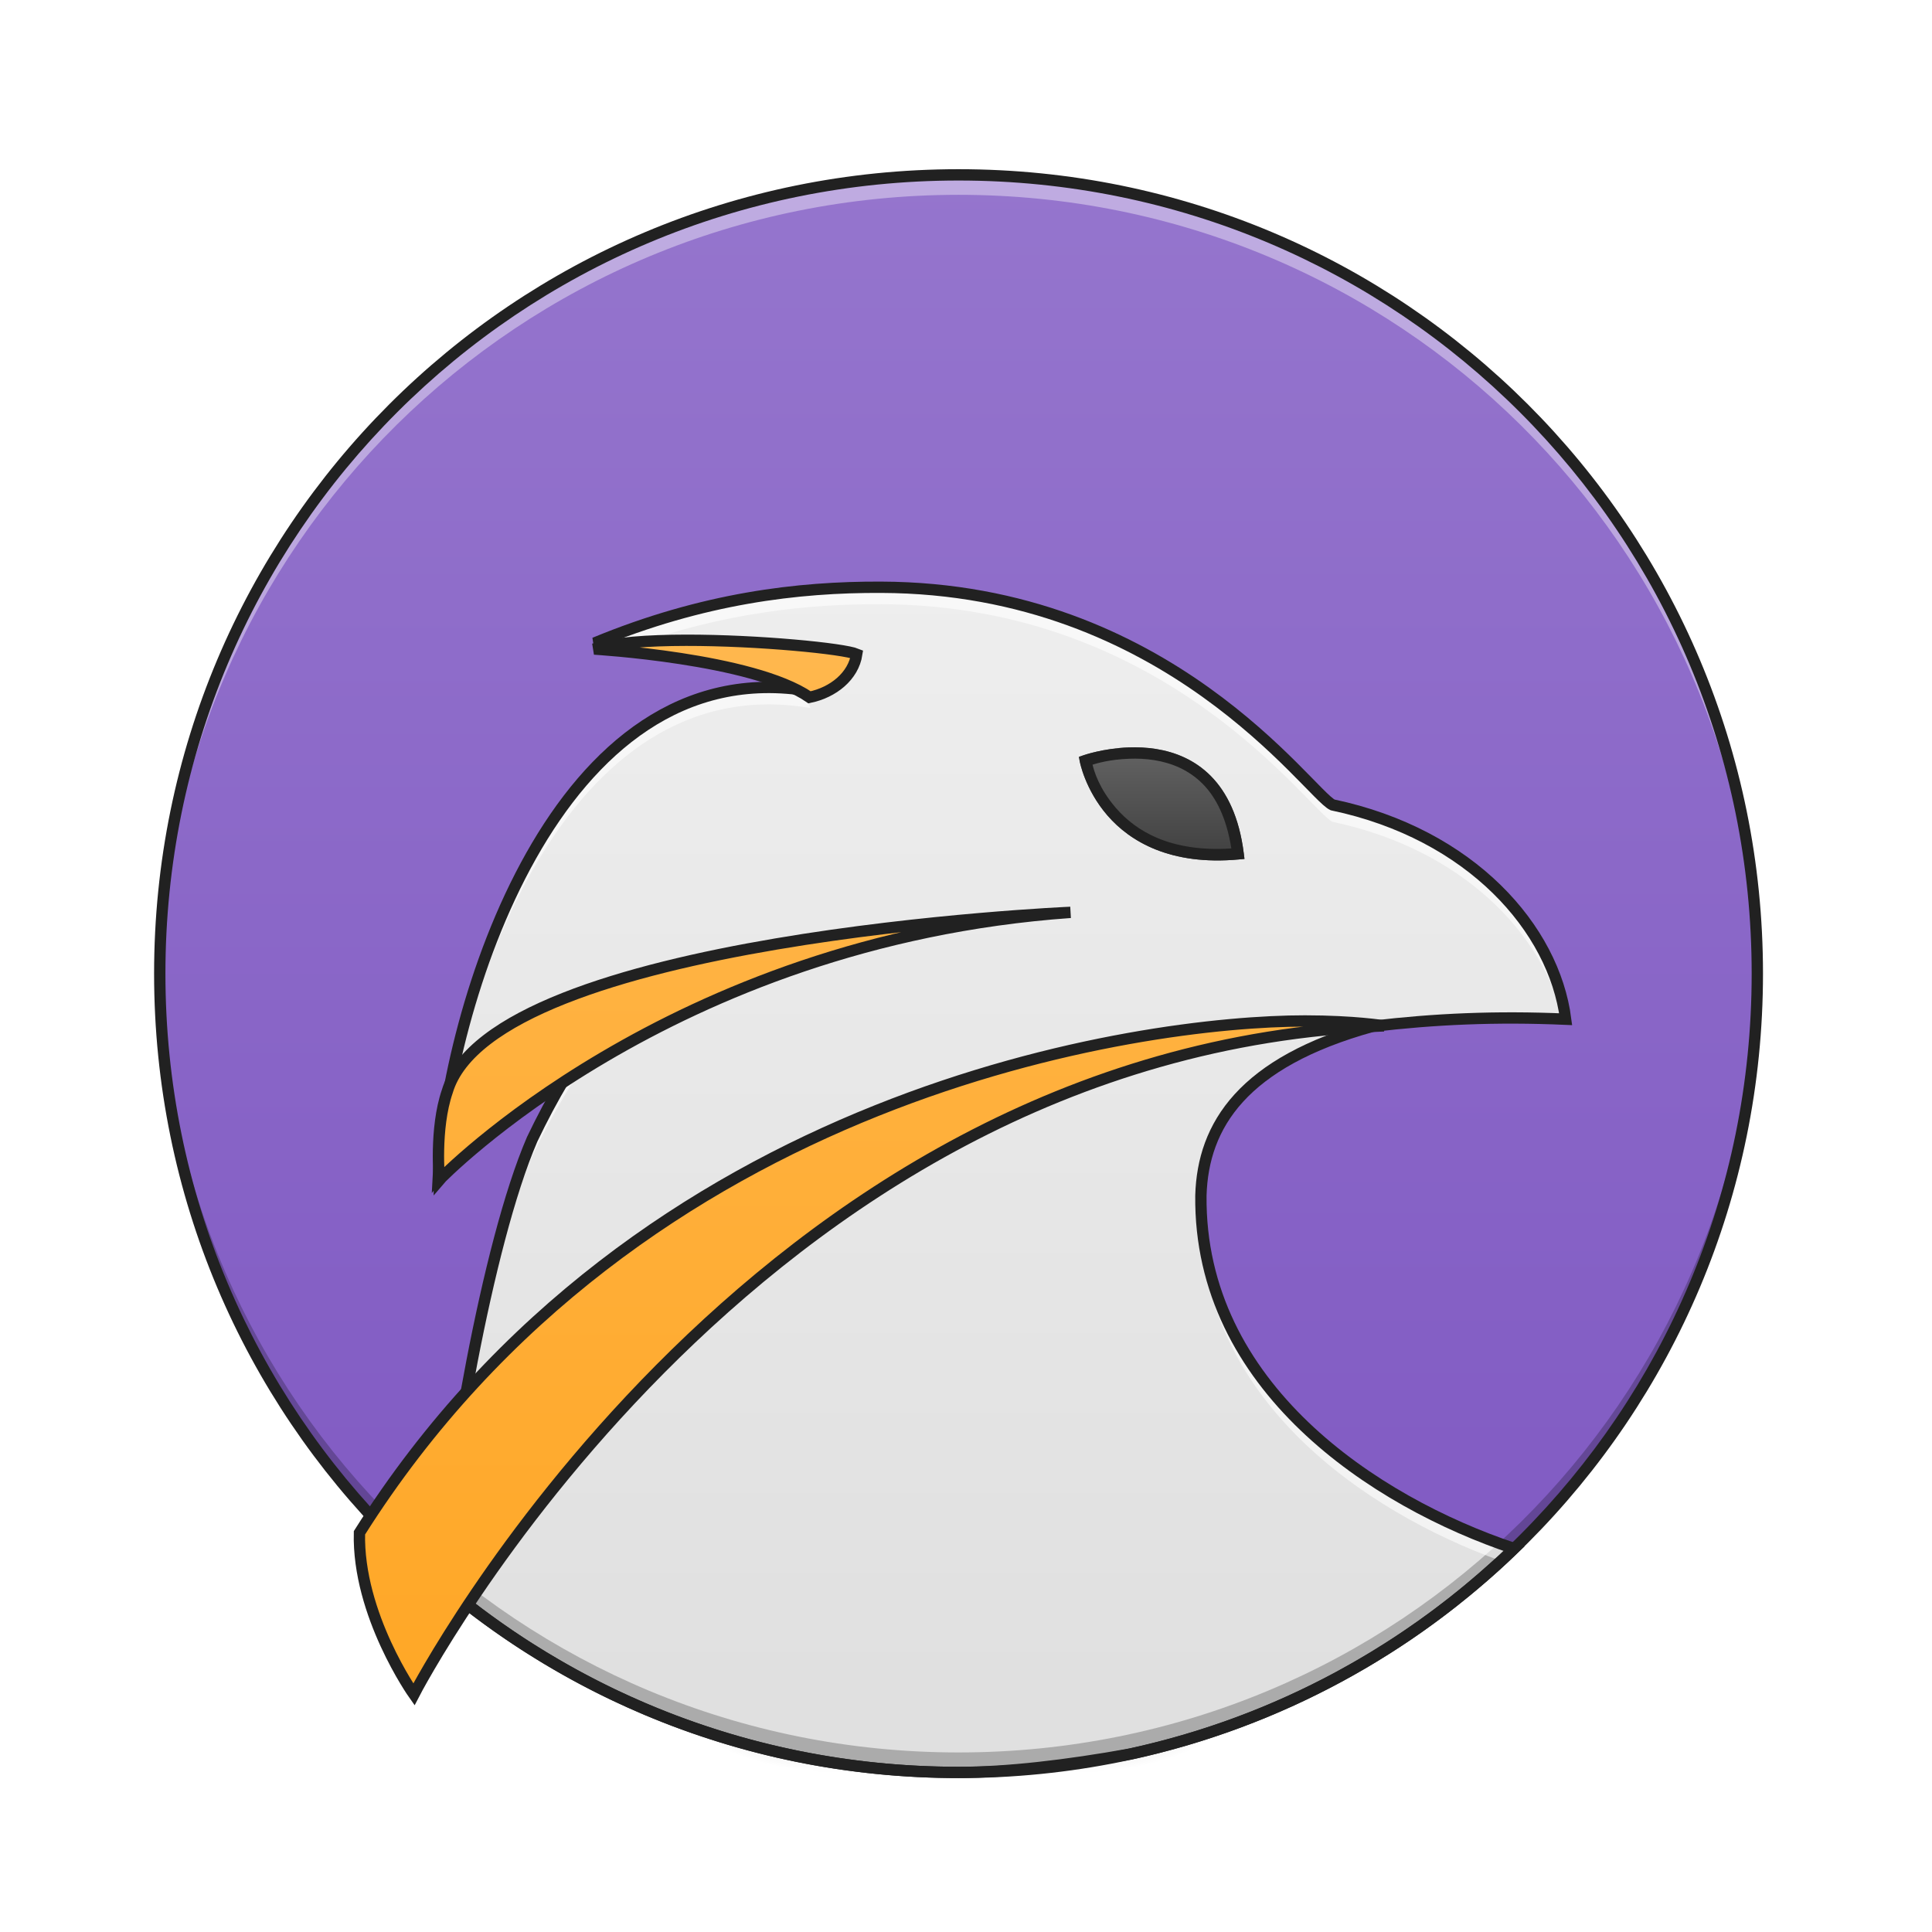
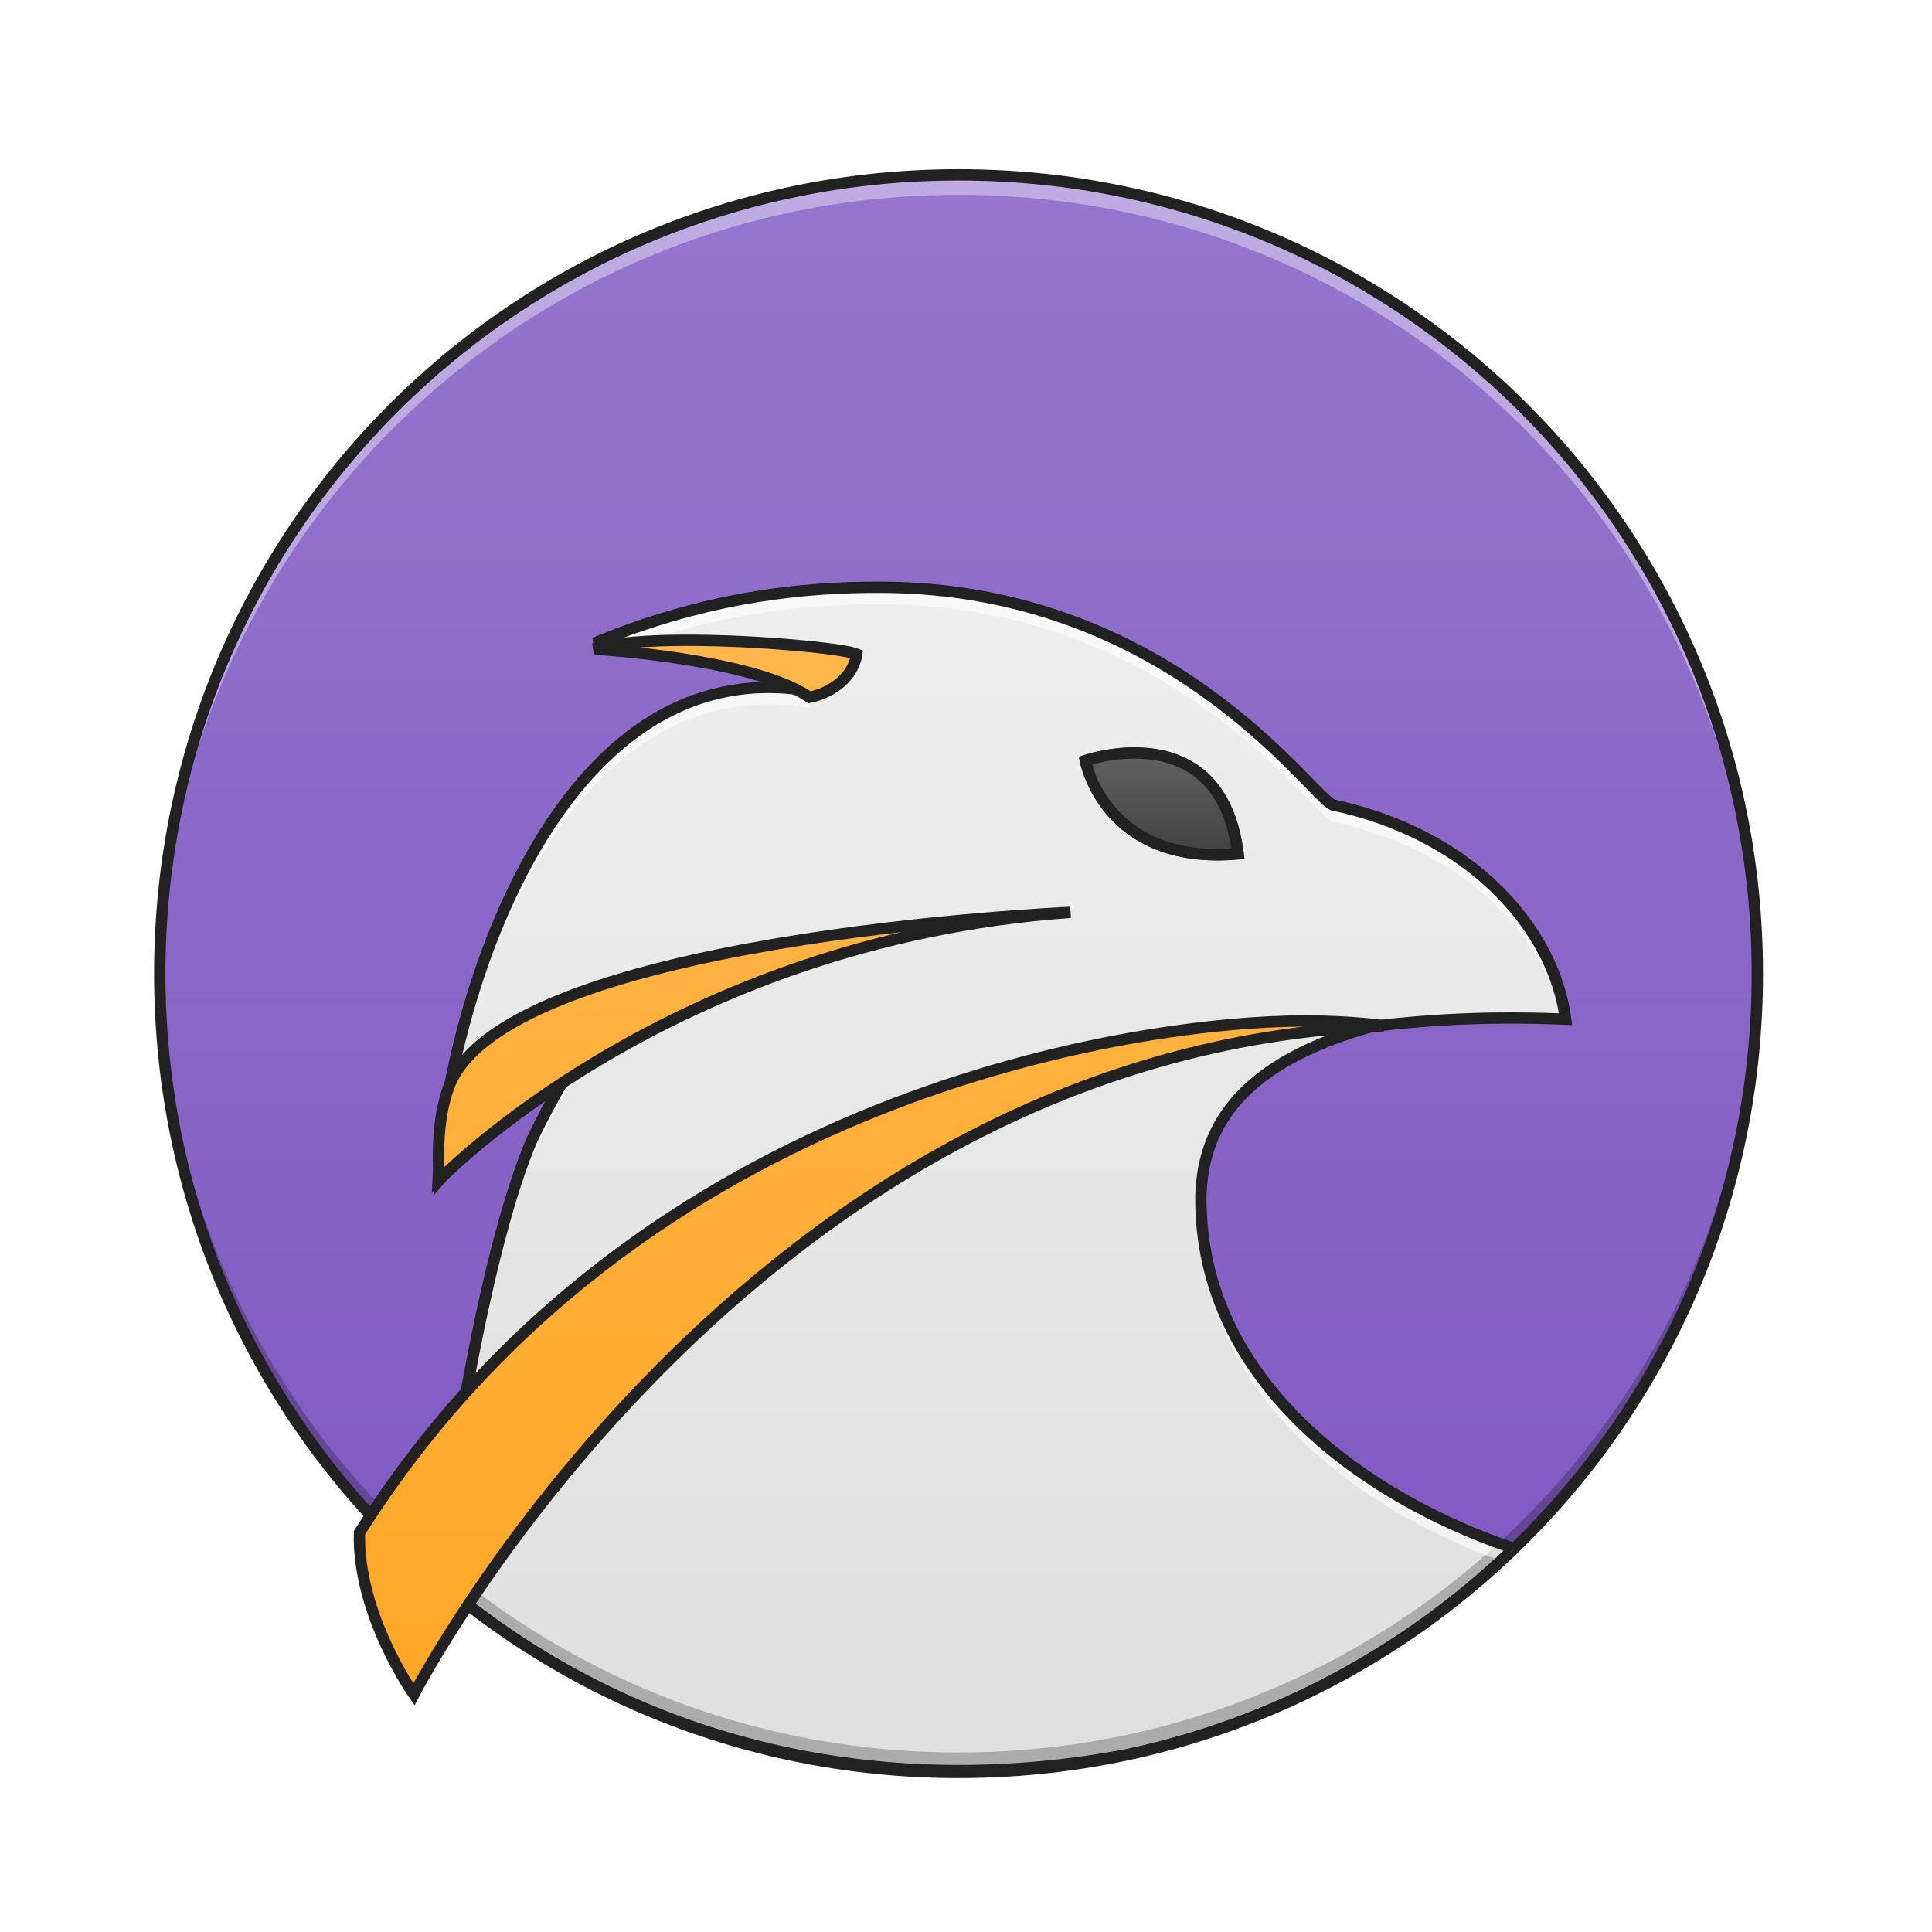
<svg xmlns="http://www.w3.org/2000/svg" width="512pt" height="512pt" viewBox="0 0 512 512" version="1.1">
  <defs>
    <radialGradient id="radial0" gradientUnits="userSpaceOnUse" cx="450.909" cy="189.579" fx="450.909" fy="189.579" r="21.167" gradientTransform="matrix(0.00000278673,-1.250119,-2.250215,-0.00000162462,712.3704,1017.525)">
      <stop offset="0" style="stop-color:rgb(0%,0%,0%);stop-opacity:0.314;" />
      <stop offset="0.222" style="stop-color:rgb(0%,0%,0%);stop-opacity:0.275;" />
      <stop offset="1" style="stop-color:rgb(0%,0%,0%);stop-opacity:0;" />
    </radialGradient>
    <radialGradient id="radial1" gradientUnits="userSpaceOnUse" cx="450.909" cy="189.579" fx="450.909" fy="189.579" r="21.167" gradientTransform="matrix(-0.00000278673,1.250119,2.250215,0.00000162462,-204.3219,-120.4397)">
      <stop offset="0" style="stop-color:rgb(0%,0%,0%);stop-opacity:0.314;" />
      <stop offset="0.222" style="stop-color:rgb(0%,0%,0%);stop-opacity:0.275;" />
      <stop offset="1" style="stop-color:rgb(0%,0%,0%);stop-opacity:0;" />
    </radialGradient>
    <radialGradient id="radial2" gradientUnits="userSpaceOnUse" cx="450.909" cy="189.579" fx="450.909" fy="189.579" r="21.167" gradientTransform="matrix(-0.00000278673,-1.250119,2.250215,-0.00000162462,-204.3219,1017.525)">
      <stop offset="0" style="stop-color:rgb(0%,0%,0%);stop-opacity:0.314;" />
      <stop offset="0.222" style="stop-color:rgb(0%,0%,0%);stop-opacity:0.275;" />
      <stop offset="1" style="stop-color:rgb(0%,0%,0%);stop-opacity:0;" />
    </radialGradient>
    <radialGradient id="radial3" gradientUnits="userSpaceOnUse" cx="450.909" cy="189.579" fx="450.909" fy="189.579" r="21.167" gradientTransform="matrix(0.00000278673,1.250119,-2.250215,0.00000162462,712.3704,-120.4397)">
      <stop offset="0" style="stop-color:rgb(0%,0%,0%);stop-opacity:0.314;" />
      <stop offset="0.222" style="stop-color:rgb(0%,0%,0%);stop-opacity:0.275;" />
      <stop offset="1" style="stop-color:rgb(0%,0%,0%);stop-opacity:0;" />
    </radialGradient>
    <linearGradient id="linear0" gradientUnits="userSpaceOnUse" x1="255.323" y1="233.5" x2="255.323" y2="254.667" gradientTransform="matrix(0.213761,0,0,1.000095,199.4462,215.0206)">
      <stop offset="0" style="stop-color:rgb(0%,0%,0%);stop-opacity:0.275;" />
      <stop offset="1" style="stop-color:rgb(0%,0%,0%);stop-opacity:0;" />
    </linearGradient>
    <linearGradient id="linear1" gradientUnits="userSpaceOnUse" x1="254" y1="-168.667" x2="254" y2="233.5" gradientTransform="matrix(1.052732,0,0,1.052732,-13.36967,223.8986)">
      <stop offset="0" style="stop-color:rgb(58.431%,45.882%,80.392%);stop-opacity:1;" />
      <stop offset="1" style="stop-color:rgb(49.412%,34.118%,76.078%);stop-opacity:1;" />
    </linearGradient>
    <linearGradient id="linear2" gradientUnits="userSpaceOnUse" x1="960" y1="1695.118" x2="960" y2="575.118" gradientTransform="matrix(0.264609,0,0,0.264609,0,0)">
      <stop offset="0" style="stop-color:rgb(87.843%,87.843%,87.843%);stop-opacity:1;" />
      <stop offset="1" style="stop-color:rgb(93.333%,93.333%,93.333%);stop-opacity:1;" />
    </linearGradient>
    <linearGradient id="linear3" gradientUnits="userSpaceOnUse" x1="960" y1="1695.118" x2="960" y2="655.118">
      <stop offset="0" style="stop-color:rgb(100%,65.49%,14.902%);stop-opacity:1;" />
      <stop offset="1" style="stop-color:rgb(100%,71.765%,30.196%);stop-opacity:1;" />
    </linearGradient>
    <linearGradient id="linear4" gradientUnits="userSpaceOnUse" x1="312.208" y1="11.25" x2="312.208" y2="-15.208" gradientTransform="matrix(1.000095,0,0,1.000095,0,215.0205)">
      <stop offset="0" style="stop-color:rgb(25.882%,25.882%,25.882%);stop-opacity:1;" />
      <stop offset="1" style="stop-color:rgb(38.039%,38.039%,38.039%);stop-opacity:1;" />
    </linearGradient>
  </defs>
  <g id="surface1">
    <path style=" stroke:none;fill-rule:nonzero;fill:url(#radial0);" d="M 291.07 448.543 L 333.406 448.543 L 333.406 427.375 L 291.07 427.375 Z M 291.07 448.543 " />
    <path style=" stroke:none;fill-rule:nonzero;fill:url(#radial1);" d="M 216.98 448.543 L 174.641 448.543 L 174.641 469.711 L 216.98 469.711 Z M 216.98 448.543 " />
    <path style=" stroke:none;fill-rule:nonzero;fill:url(#radial2);" d="M 216.98 448.543 L 174.641 448.543 L 174.641 427.375 L 216.98 427.375 Z M 216.98 448.543 " />
    <path style=" stroke:none;fill-rule:nonzero;fill:url(#radial3);" d="M 291.07 448.543 L 333.406 448.543 L 333.406 469.711 L 291.07 469.711 Z M 291.07 448.543 " />
    <path style=" stroke:none;fill-rule:nonzero;fill:url(#linear0);" d="M 216.98 443.25 L 291.07 443.25 L 291.07 469.711 L 216.98 469.711 Z M 216.98 443.25 " />
    <path style=" stroke:none;fill-rule:nonzero;fill:url(#linear1);" d="M 254.023 46.336 C 370.938 46.336 465.711 141.113 465.711 258.023 C 465.711 374.938 370.938 469.711 254.023 469.711 C 137.113 469.711 42.336 374.938 42.336 258.023 C 42.336 141.113 137.113 46.336 254.023 46.336 Z M 254.023 46.336 " />
    <path style=" stroke:none;fill-rule:evenodd;fill:url(#linear2);" d="M 233.512 155.629 L 233.523 155.629 C 211.52 155.531 186.27 158.527 157.566 170.406 C 196.934 173.473 213.82 178.977 214.777 183.152 C 146.703 171.453 118.375 268.34 116.168 311.504 C 116.168 311.504 146.18 272.898 154.188 270.102 C 156.652 269.238 157.273 270.902 160.25 270.102 C 152.344 280.488 146.227 291.055 141.031 301.922 C 128.938 329.938 118.668 391.781 116.754 419.418 C 117.316 419.895 117.879 420.371 118.445 420.844 C 118.469 420.863 118.492 420.883 118.516 420.902 C 119.066 421.359 119.617 421.812 120.172 422.266 C 120.219 422.305 120.266 422.34 120.309 422.375 C 120.859 422.824 121.414 423.27 121.969 423.711 C 122.008 423.742 122.047 423.773 122.086 423.805 C 122.652 424.258 123.227 424.707 123.801 425.156 C 127.375 427.941 131.039 430.613 134.793 433.164 C 134.812 433.18 134.832 433.191 134.852 433.207 C 135.43 433.598 136.004 433.984 136.586 434.371 C 136.664 434.426 136.746 434.48 136.828 434.531 C 137.383 434.902 137.938 435.266 138.496 435.629 C 138.594 435.691 138.688 435.754 138.785 435.816 C 139.344 436.176 139.902 436.535 140.465 436.895 C 140.547 436.945 140.629 436.996 140.707 437.047 C 141.297 437.418 141.891 437.793 142.484 438.16 C 145.645 440.113 148.859 441.984 152.125 443.777 C 152.23 443.832 152.336 443.891 152.441 443.949 C 152.98 444.242 153.52 444.535 154.062 444.824 C 154.227 444.91 154.387 444.996 154.551 445.082 C 155.086 445.371 155.629 445.652 156.168 445.934 C 156.32 446.012 156.473 446.09 156.625 446.168 C 157.156 446.445 157.688 446.719 158.223 446.988 C 158.41 447.082 158.602 447.176 158.789 447.273 C 159.312 447.535 159.836 447.797 160.359 448.055 C 160.531 448.137 160.703 448.219 160.871 448.305 C 161.414 448.57 161.957 448.832 162.5 449.094 C 162.625 449.152 162.746 449.207 162.867 449.266 C 165.422 450.48 168.008 451.645 170.617 452.762 C 170.762 452.82 170.902 452.883 171.047 452.945 C 171.586 453.172 172.129 453.398 172.676 453.625 C 172.871 453.707 173.07 453.789 173.27 453.871 C 173.797 454.09 174.324 454.301 174.852 454.512 C 175.074 454.602 175.297 454.691 175.52 454.781 C 176.02 454.98 176.52 455.176 177.023 455.371 C 177.293 455.477 177.562 455.578 177.832 455.684 C 178.309 455.863 178.781 456.047 179.262 456.227 C 179.527 456.324 179.793 456.426 180.062 456.523 C 180.574 456.715 181.086 456.902 181.602 457.09 C 181.789 457.156 181.977 457.223 182.168 457.293 C 182.734 457.496 183.305 457.699 183.879 457.898 C 183.988 457.938 184.102 457.977 184.211 458.016 C 186.09 458.664 187.984 459.293 189.887 459.891 C 190.137 459.973 190.387 460.051 190.641 460.129 C 191.105 460.277 191.574 460.418 192.039 460.559 C 192.359 460.656 192.68 460.754 193 460.852 C 193.449 460.984 193.902 461.117 194.352 461.246 C 194.695 461.348 195.039 461.449 195.387 461.547 C 195.824 461.672 196.262 461.793 196.699 461.918 C 197.059 462.016 197.418 462.117 197.781 462.215 C 198.219 462.336 198.66 462.453 199.102 462.57 C 199.438 462.66 199.773 462.75 200.109 462.836 C 200.574 462.957 201.039 463.078 201.504 463.195 C 201.844 463.281 202.184 463.363 202.523 463.449 C 202.984 463.562 203.449 463.68 203.91 463.793 C 204.246 463.871 204.578 463.949 204.91 464.027 C 205.379 464.137 205.844 464.25 206.309 464.355 C 206.613 464.426 206.918 464.492 207.219 464.559 C 208.18 464.773 209.145 464.984 210.113 465.184 C 210.426 465.25 210.734 465.316 211.047 465.383 C 211.473 465.469 211.898 465.551 212.324 465.637 C 212.723 465.715 213.121 465.797 213.52 465.871 C 213.934 465.949 214.348 466.027 214.758 466.105 C 215.176 466.184 215.594 466.258 216.012 466.336 C 216.395 466.402 216.781 466.469 217.164 466.539 C 217.629 466.617 218.098 466.699 218.562 466.777 C 218.926 466.836 219.285 466.898 219.648 466.957 C 220.109 467.031 220.57 467.102 221.031 467.176 C 221.422 467.234 221.816 467.297 222.211 467.355 C 222.641 467.418 223.07 467.48 223.504 467.543 C 223.914 467.602 224.324 467.66 224.734 467.719 C 225.199 467.781 225.668 467.844 226.133 467.902 C 226.488 467.949 226.84 467.996 227.191 468.039 C 227.809 468.117 228.422 468.191 229.039 468.262 C 229.266 468.289 229.496 468.316 229.723 468.344 C 230.566 468.438 231.41 468.531 232.254 468.613 C 232.473 468.637 232.695 468.656 232.914 468.68 C 233.535 468.738 234.156 468.801 234.781 468.855 C 235.133 468.887 235.484 468.914 235.836 468.945 C 236.332 468.988 236.828 469.027 237.32 469.066 C 237.703 469.098 238.09 469.121 238.473 469.152 C 238.953 469.184 239.438 469.219 239.922 469.25 C 240.293 469.273 240.66 469.297 241.031 469.32 C 241.52 469.348 242.008 469.375 242.496 469.402 C 242.883 469.422 243.266 469.441 243.652 469.461 C 244.125 469.484 244.602 469.504 245.078 469.523 C 245.465 469.539 245.855 469.555 246.242 469.57 C 246.734 469.586 247.227 469.602 247.719 469.617 C 248.094 469.629 248.465 469.641 248.84 469.648 C 249.359 469.66 249.883 469.668 250.402 469.676 C 250.75 469.684 251.098 469.691 251.445 469.695 C 252.305 469.707 253.164 469.711 254.023 469.711 C 266.594 469.711 282.457 467.926 299.668 464.816 C 338.688 456.305 373.617 437.094 401.258 410.387 C 364.254 398.012 317.715 367.469 318.25 316.824 C 318.789 298.223 329.344 281.492 363.758 271.977 C 380.176 270.039 396.348 269.289 414.914 270.098 C 411.824 246.133 389.875 221.035 353.148 213.305 C 346.852 210.305 309.621 155.891 233.512 155.629 Z M 233.512 155.629 " />
    <path style=" stroke:none;fill-rule:nonzero;fill:rgb(100%,100%,100%);fill-opacity:0.392;" d="M 254.023 46.336 C 136.75 46.336 42.336 140.75 42.336 258.023 C 42.336 258.906 42.344 259.789 42.355 260.672 C 43.762 144.625 137.633 51.629 254.023 51.629 C 370.414 51.629 464.285 144.625 465.695 260.672 C 465.707 259.789 465.711 258.906 465.711 258.023 C 465.711 140.75 371.297 46.336 254.023 46.336 Z M 254.023 46.336 " />
    <path style=" stroke:none;fill-rule:nonzero;fill:rgb(0%,0%,0%);fill-opacity:0.235;" d="M 254.023 469.711 C 136.75 469.711 42.336 375.301 42.336 258.023 C 42.336 257.141 42.344 256.258 42.355 255.379 C 43.762 371.422 137.633 464.418 254.023 464.418 C 370.414 464.418 464.285 371.422 465.695 255.379 C 465.707 256.258 465.711 257.141 465.711 258.023 C 465.711 375.301 371.297 469.711 254.023 469.711 Z M 254.023 469.711 " />
    <path style=" stroke:none;fill-rule:nonzero;fill:rgb(12.941%,12.941%,12.941%);fill-opacity:1;" d="M 254.023 44.84 C 135.945 44.84 40.836 139.945 40.836 258.023 C 40.836 376.105 135.945 471.211 254.023 471.211 C 372.105 471.211 467.211 376.105 467.211 258.023 C 467.211 139.945 372.105 44.84 254.023 44.84 Z M 254.023 47.84 C 370.492 47.84 464.211 141.555 464.211 258.023 C 464.211 374.492 370.492 468.211 254.023 468.211 C 137.555 468.211 43.84 374.492 43.84 258.023 C 43.84 141.555 137.555 47.84 254.023 47.84 Z M 254.023 47.84 " />
    <path style=" stroke:none;fill-rule:evenodd;fill:rgb(100%,100%,100%);fill-opacity:0.588;" d="M 233.512 155.629 L 233.523 155.629 C 211.52 155.531 186.27 158.527 157.566 170.406 C 160.902 170.668 164.066 170.945 167.082 171.238 C 191.883 162.391 213.984 160.035 233.523 160.121 L 233.512 160.117 C 309.621 160.383 346.852 214.797 353.148 217.797 C 387.57 225.043 409.008 247.539 414.109 270.066 C 414.379 270.078 414.645 270.086 414.914 270.098 C 411.824 246.133 389.875 221.035 353.148 213.305 C 346.852 210.305 309.621 155.891 233.512 155.629 Z M 203.965 182.18 C 143.684 181.891 118.254 270.699 116.168 311.504 C 116.168 311.504 116.453 311.141 116.52 311.055 C 120.496 265.898 149.188 176.371 214.777 187.645 C 214.395 185.965 211.426 184.07 205.465 182.207 C 204.961 182.191 204.461 182.184 203.965 182.18 Z M 156.977 274.559 C 150.621 283.508 145.484 292.602 141.031 301.922 C 128.938 329.938 118.668 391.781 116.754 419.418 C 116.863 419.512 116.977 419.605 117.09 419.703 C 119.656 390.422 129.516 333.09 141.031 306.41 C 146.227 295.543 152.344 284.98 160.25 274.59 C 158.73 275 157.828 274.77 156.977 274.559 Z M 318.289 320.332 C 318.273 320.66 318.258 320.988 318.25 321.316 C 317.73 370.387 361.402 400.582 397.777 413.668 C 398.949 412.586 400.109 411.492 401.258 410.387 C 365.117 398.301 319.879 368.883 318.289 320.332 Z M 318.289 320.332 " />
-     <path style="fill:none;stroke-width:11.339;stroke-linecap:butt;stroke-linejoin:miter;stroke:rgb(12.941%,12.941%,12.941%);stroke-opacity:1;stroke-miterlimit:4;" d="M 882.48 588.148 L 882.524 588.148 C 799.368 587.779 703.944 599.101 595.47 643.994 C 744.245 655.582 808.063 676.382 811.679 692.163 C 554.416 647.95 447.359 1014.101 439.018 1177.225 C 439.018 1177.225 552.437 1031.329 582.7 1020.759 C 592.015 1017.496 594.363 1023.785 605.611 1020.759 C 575.732 1060.012 552.615 1099.944 532.981 1141.013 C 487.276 1246.889 448.466 1480.607 441.232 1585.05 C 443.358 1586.851 445.484 1588.653 447.625 1590.439 C 447.713 1590.513 447.802 1590.586 447.89 1590.66 C 449.972 1592.387 452.053 1594.1 454.15 1595.812 C 454.327 1595.96 454.504 1596.093 454.666 1596.226 C 456.748 1597.923 458.844 1599.606 460.94 1601.274 C 461.088 1601.392 461.236 1601.511 461.383 1601.629 C 463.524 1603.341 465.694 1605.039 467.864 1606.736 C 481.371 1617.262 495.218 1627.359 509.405 1636.999 C 509.479 1637.058 509.553 1637.103 509.627 1637.162 C 511.811 1638.638 513.981 1640.099 516.181 1641.561 C 516.476 1641.768 516.786 1641.974 517.096 1642.166 C 519.193 1643.569 521.289 1644.941 523.4 1646.314 C 523.769 1646.551 524.123 1646.787 524.492 1647.023 C 526.603 1648.381 528.714 1649.739 530.84 1651.097 C 531.15 1651.289 531.46 1651.481 531.755 1651.673 C 533.984 1653.075 536.228 1654.493 538.472 1655.88 C 550.415 1663.262 562.564 1670.333 574.906 1677.109 C 575.304 1677.315 575.703 1677.537 576.102 1677.758 C 578.139 1678.865 580.176 1679.973 582.228 1681.065 C 582.848 1681.39 583.453 1681.714 584.073 1682.039 C 586.096 1683.132 588.148 1684.195 590.185 1685.257 C 590.761 1685.553 591.336 1685.848 591.912 1686.143 C 593.92 1687.191 595.927 1688.225 597.95 1689.243 C 598.658 1689.598 599.382 1689.952 600.09 1690.321 C 602.069 1691.31 604.047 1692.299 606.025 1693.273 C 606.674 1693.583 607.324 1693.893 607.959 1694.218 C 610.011 1695.222 612.063 1696.211 614.115 1697.2 C 614.587 1697.422 615.045 1697.628 615.502 1697.85 C 625.157 1702.441 634.93 1706.84 644.791 1711.062 C 645.337 1711.284 645.868 1711.52 646.415 1711.756 C 648.452 1712.612 650.504 1713.468 652.571 1714.325 C 653.309 1714.635 654.062 1714.945 654.814 1715.255 C 656.807 1716.081 658.8 1716.878 660.793 1717.676 C 661.635 1718.015 662.476 1718.355 663.318 1718.694 C 665.207 1719.447 667.097 1720.185 669.001 1720.923 C 670.02 1721.322 671.038 1721.706 672.057 1722.104 C 673.858 1722.783 675.644 1723.477 677.46 1724.156 C 678.464 1724.525 679.468 1724.909 680.486 1725.278 C 682.42 1726.002 684.354 1726.71 686.303 1727.419 C 687.011 1727.67 687.72 1727.921 688.443 1728.186 C 690.584 1728.954 692.739 1729.722 694.909 1730.475 C 695.322 1730.622 695.751 1730.77 696.164 1730.917 C 703.265 1733.368 710.424 1735.745 717.614 1738.003 C 718.558 1738.313 719.503 1738.609 720.463 1738.904 C 722.219 1739.465 723.991 1739.996 725.748 1740.528 C 726.958 1740.897 728.169 1741.266 729.379 1741.635 C 731.077 1742.137 732.789 1742.639 734.487 1743.126 C 735.786 1743.51 737.085 1743.894 738.399 1744.263 C 740.052 1744.735 741.706 1745.193 743.359 1745.665 C 744.717 1746.034 746.075 1746.418 747.448 1746.787 C 749.102 1747.245 750.77 1747.688 752.438 1748.13 C 753.708 1748.47 754.977 1748.809 756.247 1749.134 C 758.003 1749.592 759.76 1750.05 761.517 1750.492 C 762.801 1750.817 764.086 1751.127 765.37 1751.452 C 767.112 1751.88 768.869 1752.323 770.611 1752.751 C 771.88 1753.046 773.135 1753.342 774.39 1753.637 C 776.161 1754.05 777.918 1754.478 779.675 1754.877 C 780.826 1755.143 781.978 1755.393 783.114 1755.644 C 786.746 1756.456 790.392 1757.254 794.053 1758.006 C 795.234 1758.257 796.4 1758.508 797.581 1758.759 C 799.19 1759.084 800.8 1759.394 802.409 1759.719 C 803.914 1760.014 805.42 1760.324 806.926 1760.605 C 808.491 1760.9 810.056 1761.195 811.606 1761.49 C 813.185 1761.786 814.765 1762.066 816.344 1762.361 C 817.791 1762.612 819.253 1762.863 820.699 1763.129 C 822.456 1763.424 824.227 1763.734 825.984 1764.029 C 827.357 1764.251 828.715 1764.487 830.088 1764.709 C 831.83 1764.989 833.572 1765.255 835.314 1765.535 C 836.79 1765.757 838.281 1765.993 839.772 1766.214 C 841.396 1766.45 843.02 1766.687 844.659 1766.923 C 846.209 1767.144 847.759 1767.366 849.309 1767.587 C 851.065 1767.823 852.837 1768.06 854.594 1768.281 C 855.937 1768.458 857.266 1768.635 858.594 1768.798 C 860.927 1769.093 863.244 1769.373 865.577 1769.639 C 866.433 1769.743 867.304 1769.846 868.16 1769.949 C 871.349 1770.303 874.538 1770.658 877.726 1770.968 C 878.553 1771.056 879.394 1771.13 880.221 1771.219 C 882.568 1771.44 884.916 1771.676 887.278 1771.883 C 888.606 1772.001 889.935 1772.104 891.263 1772.223 C 893.138 1772.385 895.013 1772.533 896.873 1772.68 C 898.32 1772.798 899.781 1772.887 901.228 1773.005 C 903.044 1773.123 904.874 1773.256 906.705 1773.374 C 908.107 1773.463 909.495 1773.551 910.897 1773.64 C 912.743 1773.743 914.588 1773.846 916.433 1773.95 C 917.895 1774.024 919.341 1774.097 920.803 1774.171 C 922.589 1774.26 924.39 1774.334 926.191 1774.407 C 927.653 1774.466 929.129 1774.526 930.59 1774.585 C 932.45 1774.644 934.31 1774.703 936.17 1774.762 C 937.588 1774.806 938.99 1774.85 940.407 1774.88 C 942.371 1774.924 944.349 1774.954 946.312 1774.983 C 947.626 1775.013 948.94 1775.042 950.254 1775.057 C 953.502 1775.101 956.749 1775.116 959.997 1775.116 C 1007.502 1775.116 1067.452 1768.37 1132.495 1756.619 C 1279.957 1724.452 1411.962 1651.85 1516.42 1550.92 C 1376.576 1504.153 1200.697 1388.726 1202.72 1197.332 C 1204.757 1127.033 1244.645 1063.806 1374.701 1027.845 C 1436.748 1020.523 1497.864 1017.688 1568.029 1020.744 C 1556.352 930.177 1473.403 835.329 1334.607 806.114 C 1310.81 794.777 1170.11 589.137 882.48 588.148 Z M 882.48 588.148 " transform="matrix(0.264609,0,0,0.264609,0,0)" />
+     <path style=" stroke:none;fill-rule:nonzero;fill:rgb(12.941%,12.941%,12.941%);fill-opacity:1;" d="M 233.516 154.125 L 233.516 154.129 C 211.371 154.031 185.891 157.059 156.996 169.02 L 157.453 171.902 C 177.082 173.434 191.086 175.57 200.219 177.82 C 204.547 178.887 207.746 179.98 209.922 181.004 C 194.707 179.539 181.422 183.484 170.133 190.953 C 157.598 199.242 147.48 211.797 139.465 226.02 C 123.438 254.457 115.785 289.574 114.672 311.426 L 114.426 316.188 L 117.352 312.426 C 117.352 312.426 124.84 302.793 133.316 292.824 C 137.559 287.836 142.043 282.77 145.938 278.801 C 147.887 276.816 149.688 275.105 151.215 273.836 C 152.742 272.562 154.051 271.738 154.68 271.516 C 155.594 271.199 155.82 271.324 156.664 271.535 C 156.816 271.57 157.07 271.59 157.258 271.629 C 150.148 281.328 144.5 291.18 139.676 301.273 L 139.652 301.328 C 127.52 329.434 117.453 389.875 115.34 418.211 C 152.434 450.324 200.883 469.711 254.023 469.711 C 311.961 469.711 364.316 446.668 402.469 409.207 L 401.73 408.961 C 383.402 402.832 362.691 392.18 346.715 376.871 C 330.738 361.566 319.492 341.703 319.75 316.848 C 320.016 307.824 322.656 299.418 329.41 292.004 C 336.152 284.598 347.086 278.16 364.051 273.453 C 380.359 271.535 396.402 270.793 414.848 271.598 L 416.629 271.672 L 416.402 269.906 C 413.219 245.242 390.812 219.816 353.738 211.906 C 353.438 211.738 352.094 210.629 350.387 208.918 C 348.637 207.16 346.359 204.777 343.559 202 C 337.965 196.441 330.277 189.289 320.383 182.219 C 300.594 168.078 271.93 154.262 233.516 154.125 Z M 233.52 157.129 C 271.211 157.262 299.215 170.781 318.641 184.66 C 328.352 191.602 335.91 198.633 341.445 204.129 C 344.215 206.875 346.473 209.238 348.262 211.035 C 350.051 212.828 351.184 214.027 352.504 214.66 L 352.668 214.734 L 352.84 214.773 C 388.133 222.203 409.297 245.852 413.113 268.535 C 395.254 267.855 379.512 268.609 363.582 270.488 L 363.469 270.5 L 363.359 270.531 C 345.973 275.34 334.449 282.012 327.191 289.984 C 319.93 297.957 317.027 307.211 316.75 316.781 L 316.75 316.809 C 316.477 342.594 328.23 363.32 344.641 379.039 C 360.371 394.109 380.355 404.617 398.438 410.965 C 371.285 436.605 337.281 455.074 299.371 463.348 C 236.512 475.395 174.527 462.676 124.723 423.973 C 124.152 423.527 123.586 423.082 123.02 422.633 C 122.977 422.598 122.941 422.566 122.906 422.539 L 122.902 422.539 C 122.352 422.102 121.805 421.656 121.258 421.215 C 121.207 421.172 121.164 421.137 121.121 421.102 C 120.57 420.652 120.02 420.203 119.477 419.75 C 119.457 419.734 119.438 419.715 119.406 419.691 C 119.043 419.387 118.68 419.082 118.32 418.777 C 120.336 391.039 130.598 329.898 142.398 302.543 C 147.555 291.754 153.613 281.297 161.445 271.008 L 164.109 267.504 L 159.859 268.652 C 158.648 268.977 158.215 268.828 157.391 268.621 C 156.562 268.418 155.246 268.141 153.695 268.684 L 153.691 268.684 C 152.324 269.164 150.941 270.156 149.293 271.531 C 147.648 272.902 145.789 274.668 143.797 276.699 C 139.816 280.754 135.297 285.863 131.031 290.879 C 125.18 297.762 120.812 303.223 118.016 306.758 C 119.906 285.266 127.504 253.355 142.082 227.492 C 149.934 213.555 159.801 201.387 171.789 193.453 C 183.781 185.52 197.863 181.77 214.523 184.633 L 216.746 185.012 L 216.242 182.816 C 215.805 180.906 214.129 179.715 211.637 178.484 C 209.141 177.254 205.633 176.062 200.934 174.906 C 192.617 172.859 180.332 170.969 163.98 169.488 C 190.066 159.613 213.16 157.039 233.52 157.129 Z M 233.52 157.129 " />
    <path style="fill-rule:evenodd;fill:url(#linear3);stroke-width:11.339;stroke-linecap:butt;stroke-linejoin:miter;stroke:rgb(12.941%,12.941%,12.941%);stroke-opacity:1;stroke-miterlimit:4;" d="M 687.144 641.233 C 649.057 641.292 614.277 643.669 594.835 650.031 C 594.924 650.031 753.988 659.302 810.779 698.363 C 834.502 693.477 854.653 677.239 858.078 655.124 C 844.718 649.589 759.878 641.159 687.144 641.233 Z M 594.835 650.031 C 594.835 650.031 594.82 650.031 594.82 650.031 C 594.82 650.031 594.835 650.031 594.835 650.031 Z M 1072.117 913.746 C 1072.117 913.746 493.905 938.488 447.949 1093.109 C 435.165 1130.266 440.007 1181.595 440.007 1181.639 C 440.066 1181.565 669.946 942.326 1072.117 913.746 Z M 440.007 1181.639 Z M 1306.898 1022.516 C 1144.541 1022.442 639.964 1091.618 359.995 1535.124 C 357.973 1617.07 414.527 1696.949 414.527 1696.949 C 414.527 1696.949 747.921 1051.509 1385.98 1027.417 C 1385.98 1027.417 1356.603 1022.53 1306.898 1022.516 Z M 1306.898 1022.516 " transform="matrix(0.264609,0,0,0.264609,0,0)" />
    <path style=" stroke:none;fill-rule:evenodd;fill:url(#linear4);" d="M 299.141 198.07 C 292.328 198.316 287.137 200.152 287.137 200.152 L 285.922 200.578 L 286.156 201.84 C 286.156 201.84 287.52 209.227 293.496 216.121 C 299.473 223.016 310.195 229.426 328.254 227.766 L 329.797 227.625 L 329.605 226.086 C 328.406 216.535 325.164 209.984 320.887 205.656 C 316.609 201.328 311.359 199.281 306.359 198.484 C 303.863 198.086 301.41 197.988 299.141 198.07 Z M 299.141 198.07 " />
    <path style=" stroke:none;fill-rule:evenodd;fill:rgb(12.941%,12.941%,12.941%);fill-opacity:1;" d="M 299.141 198.07 C 292.328 198.316 287.137 200.152 287.137 200.152 L 285.922 200.578 L 286.156 201.84 C 286.156 201.84 287.52 209.227 293.496 216.121 C 299.473 223.016 310.195 229.426 328.254 227.766 L 329.797 227.625 L 329.605 226.086 C 328.406 216.535 325.164 209.984 320.887 205.656 C 316.609 201.328 311.359 199.281 306.359 198.484 C 303.863 198.086 301.41 197.988 299.141 198.07 Z M 299.281 201.074 C 301.375 200.996 303.617 201.082 305.887 201.445 C 310.426 202.172 315.004 203.973 318.754 207.766 C 322.262 211.312 325.039 216.762 326.32 224.848 C 310.145 225.898 301.012 220.215 295.762 214.156 C 291.227 208.926 289.941 204.312 289.535 202.648 C 290.84 202.246 294.086 201.266 299.281 201.074 Z M 299.281 201.074 " />
  </g>
</svg>
